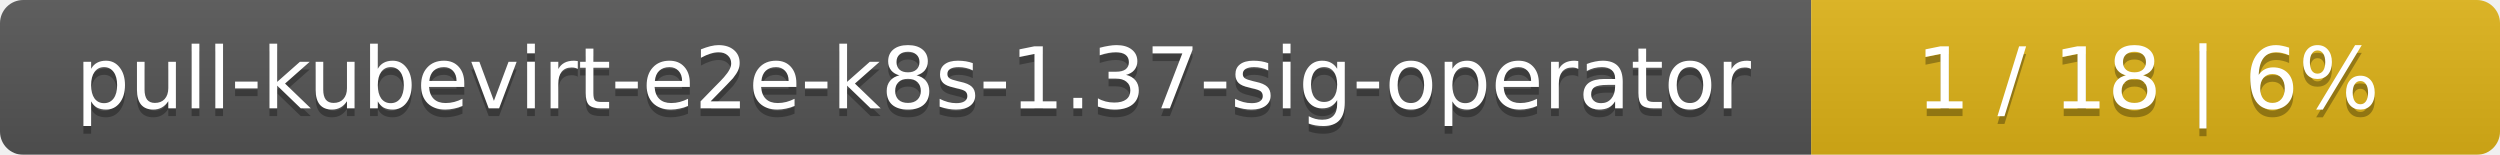
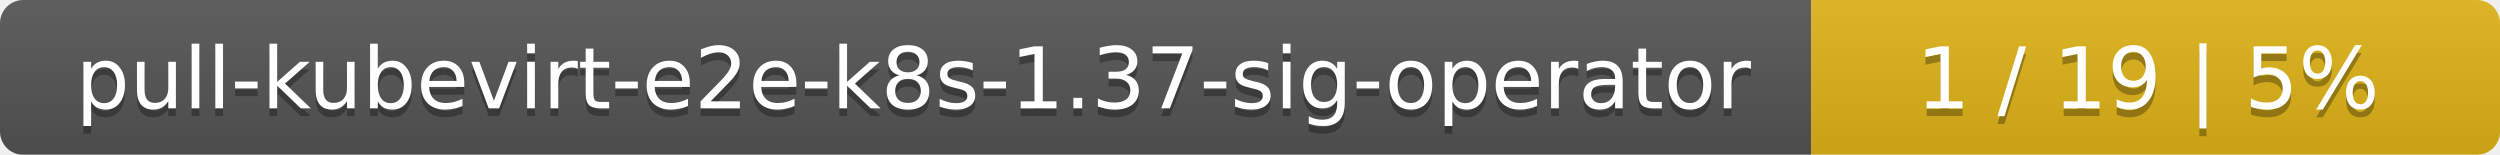
<svg xmlns="http://www.w3.org/2000/svg" width="323" height="20">
  <linearGradient id="smooth" x2="0" y2="100%">
    <stop offset="0" stop-color="#bbb" stop-opacity=".1" />
    <stop offset="1" stop-opacity=".1" />
  </linearGradient>
  <mask id="round">
    <rect width="323" height="20" rx="3" fill="#fff" />
  </mask>
  <g mask="url(#round)">
    <rect width="234" height="20" fill="#555" />
    <rect x="234" width="89" height="20" fill="#dfb317" />
    <rect width="323" height="20" fill="url(#smooth)" />
  </g>
  <g fill="#fff" text-anchor="middle" font-family="DejaVu Sans,Verdana,Geneva,sans-serif" font-size="11">
    <text x="118" y="15" fill="#010101" fill-opacity=".3">pull-kubevirt-e2e-k8s-1.37-sig-operator</text>
    <text x="118" y="14">pull-kubevirt-e2e-k8s-1.37-sig-operator</text>
-     <text x="277.5" y="15" fill="#010101" fill-opacity=".3">1 / 18    |    6%</text>
-     <text x="277.5" y="14">1 / 18    |    6%</text>
+     <text x="277.5" y="15" fill="#010101" fill-opacity=".3">1 / 19    |    5%</text>
+     <text x="277.5" y="14">1 / 19    |    5%</text>
  </g>
</svg>
